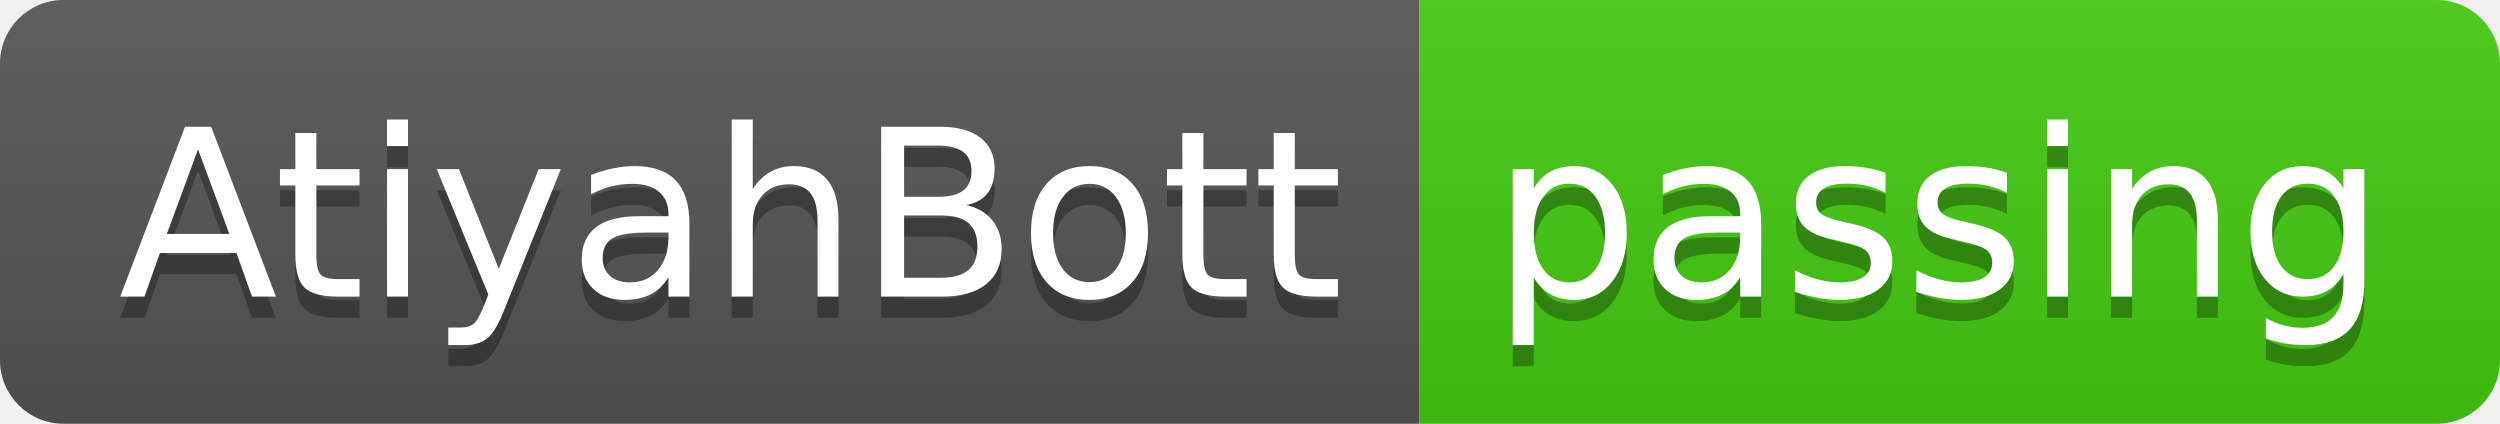
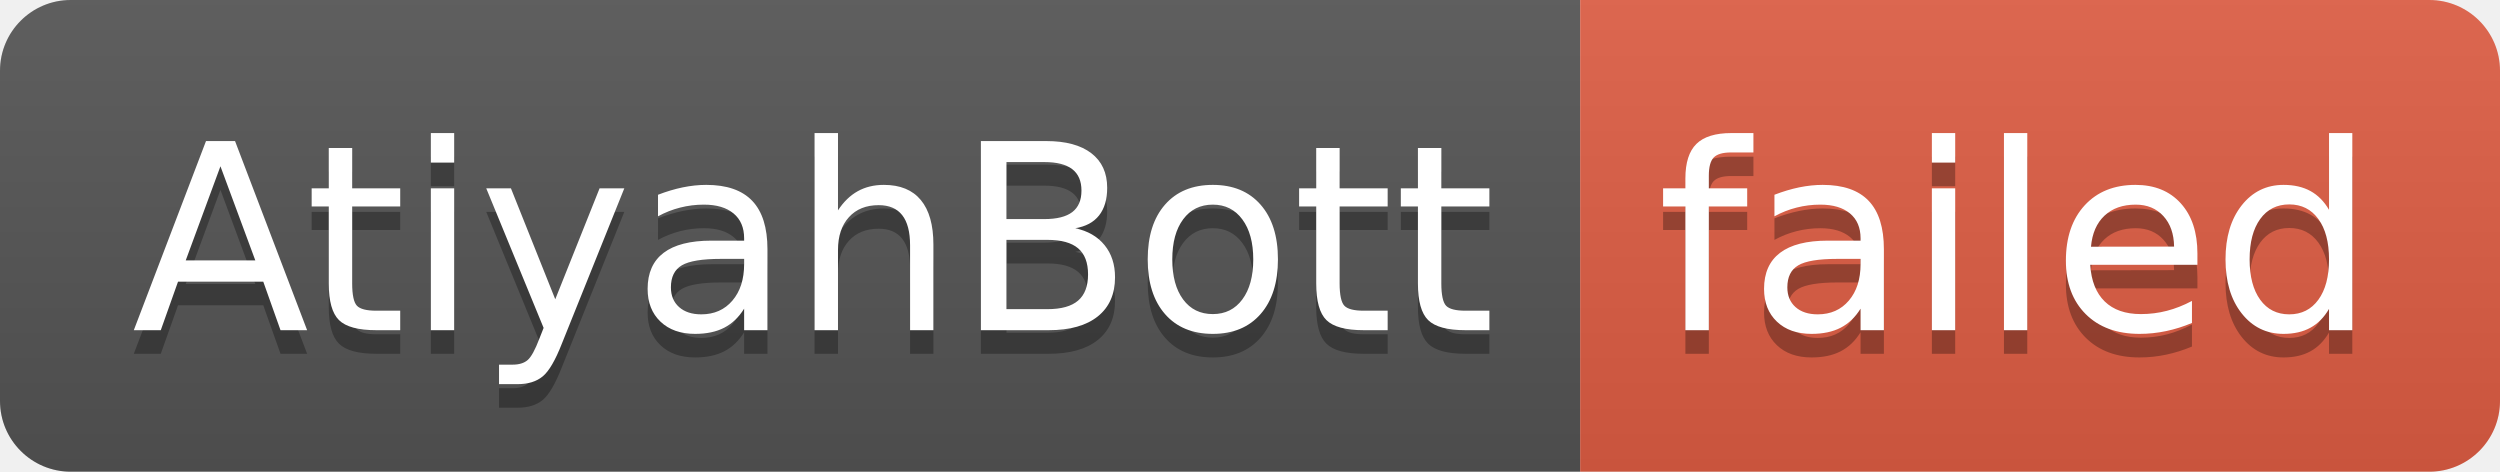
- <svg xmlns="http://www.w3.org/2000/svg" width="118" height="20" role="img" aria-label="AtiyahBott: passing">
+ <svg xmlns="http://www.w3.org/2000/svg" width="106" height="20" role="img" aria-label="AtiyahBott: failed">
  <linearGradient id="s" x2="0" y2="100%">
    <stop offset="0" stop-color="#bbb" stop-opacity=".1" />
    <stop offset="1" stop-opacity=".1" />
  </linearGradient>
  <clipPath id="r">
-     <rect width="118" height="20" rx="3" fill="#fff" />
+     <rect width="106" height="20" rx="3" fill="#fff" />
  </clipPath>
  <g clip-path="url(#r)">
    <rect width="67" height="20" fill="#555" />
-     <rect x="67" width="51" height="20" fill="#4c1" />
-     <rect width="118" height="20" fill="url(#s)" />
+     <rect x="67" width="39" height="20" fill="#e05d44" />
+     <rect width="106" height="20" fill="url(#s)" />
  </g>
  <g fill="#fff" text-anchor="middle" font-family="Verdana,Geneva,DejaVu Sans,sans-serif" text-rendering="geometricPrecision" font-size="110">
    <text aria-hidden="true" x="345" y="150" fill="#010101" fill-opacity=".3" transform="scale(.1)" textLength="570">AtiyahBott</text>
    <text x="345" y="140" transform="scale(.1)" fill="#fff" textLength="570">AtiyahBott</text>
-     <text aria-hidden="true" x="915" y="150" fill="#010101" fill-opacity=".3" transform="scale(.1)" textLength="410">passing</text>
-     <text x="915" y="140" transform="scale(.1)" fill="#fff" textLength="410">passing</text>
+     <text aria-hidden="true" x="855" y="150" fill="#010101" fill-opacity=".3" transform="scale(.1)" textLength="290">failed</text>
+     <text x="855" y="140" transform="scale(.1)" fill="#fff" textLength="290">failed</text>
  </g>
</svg>
